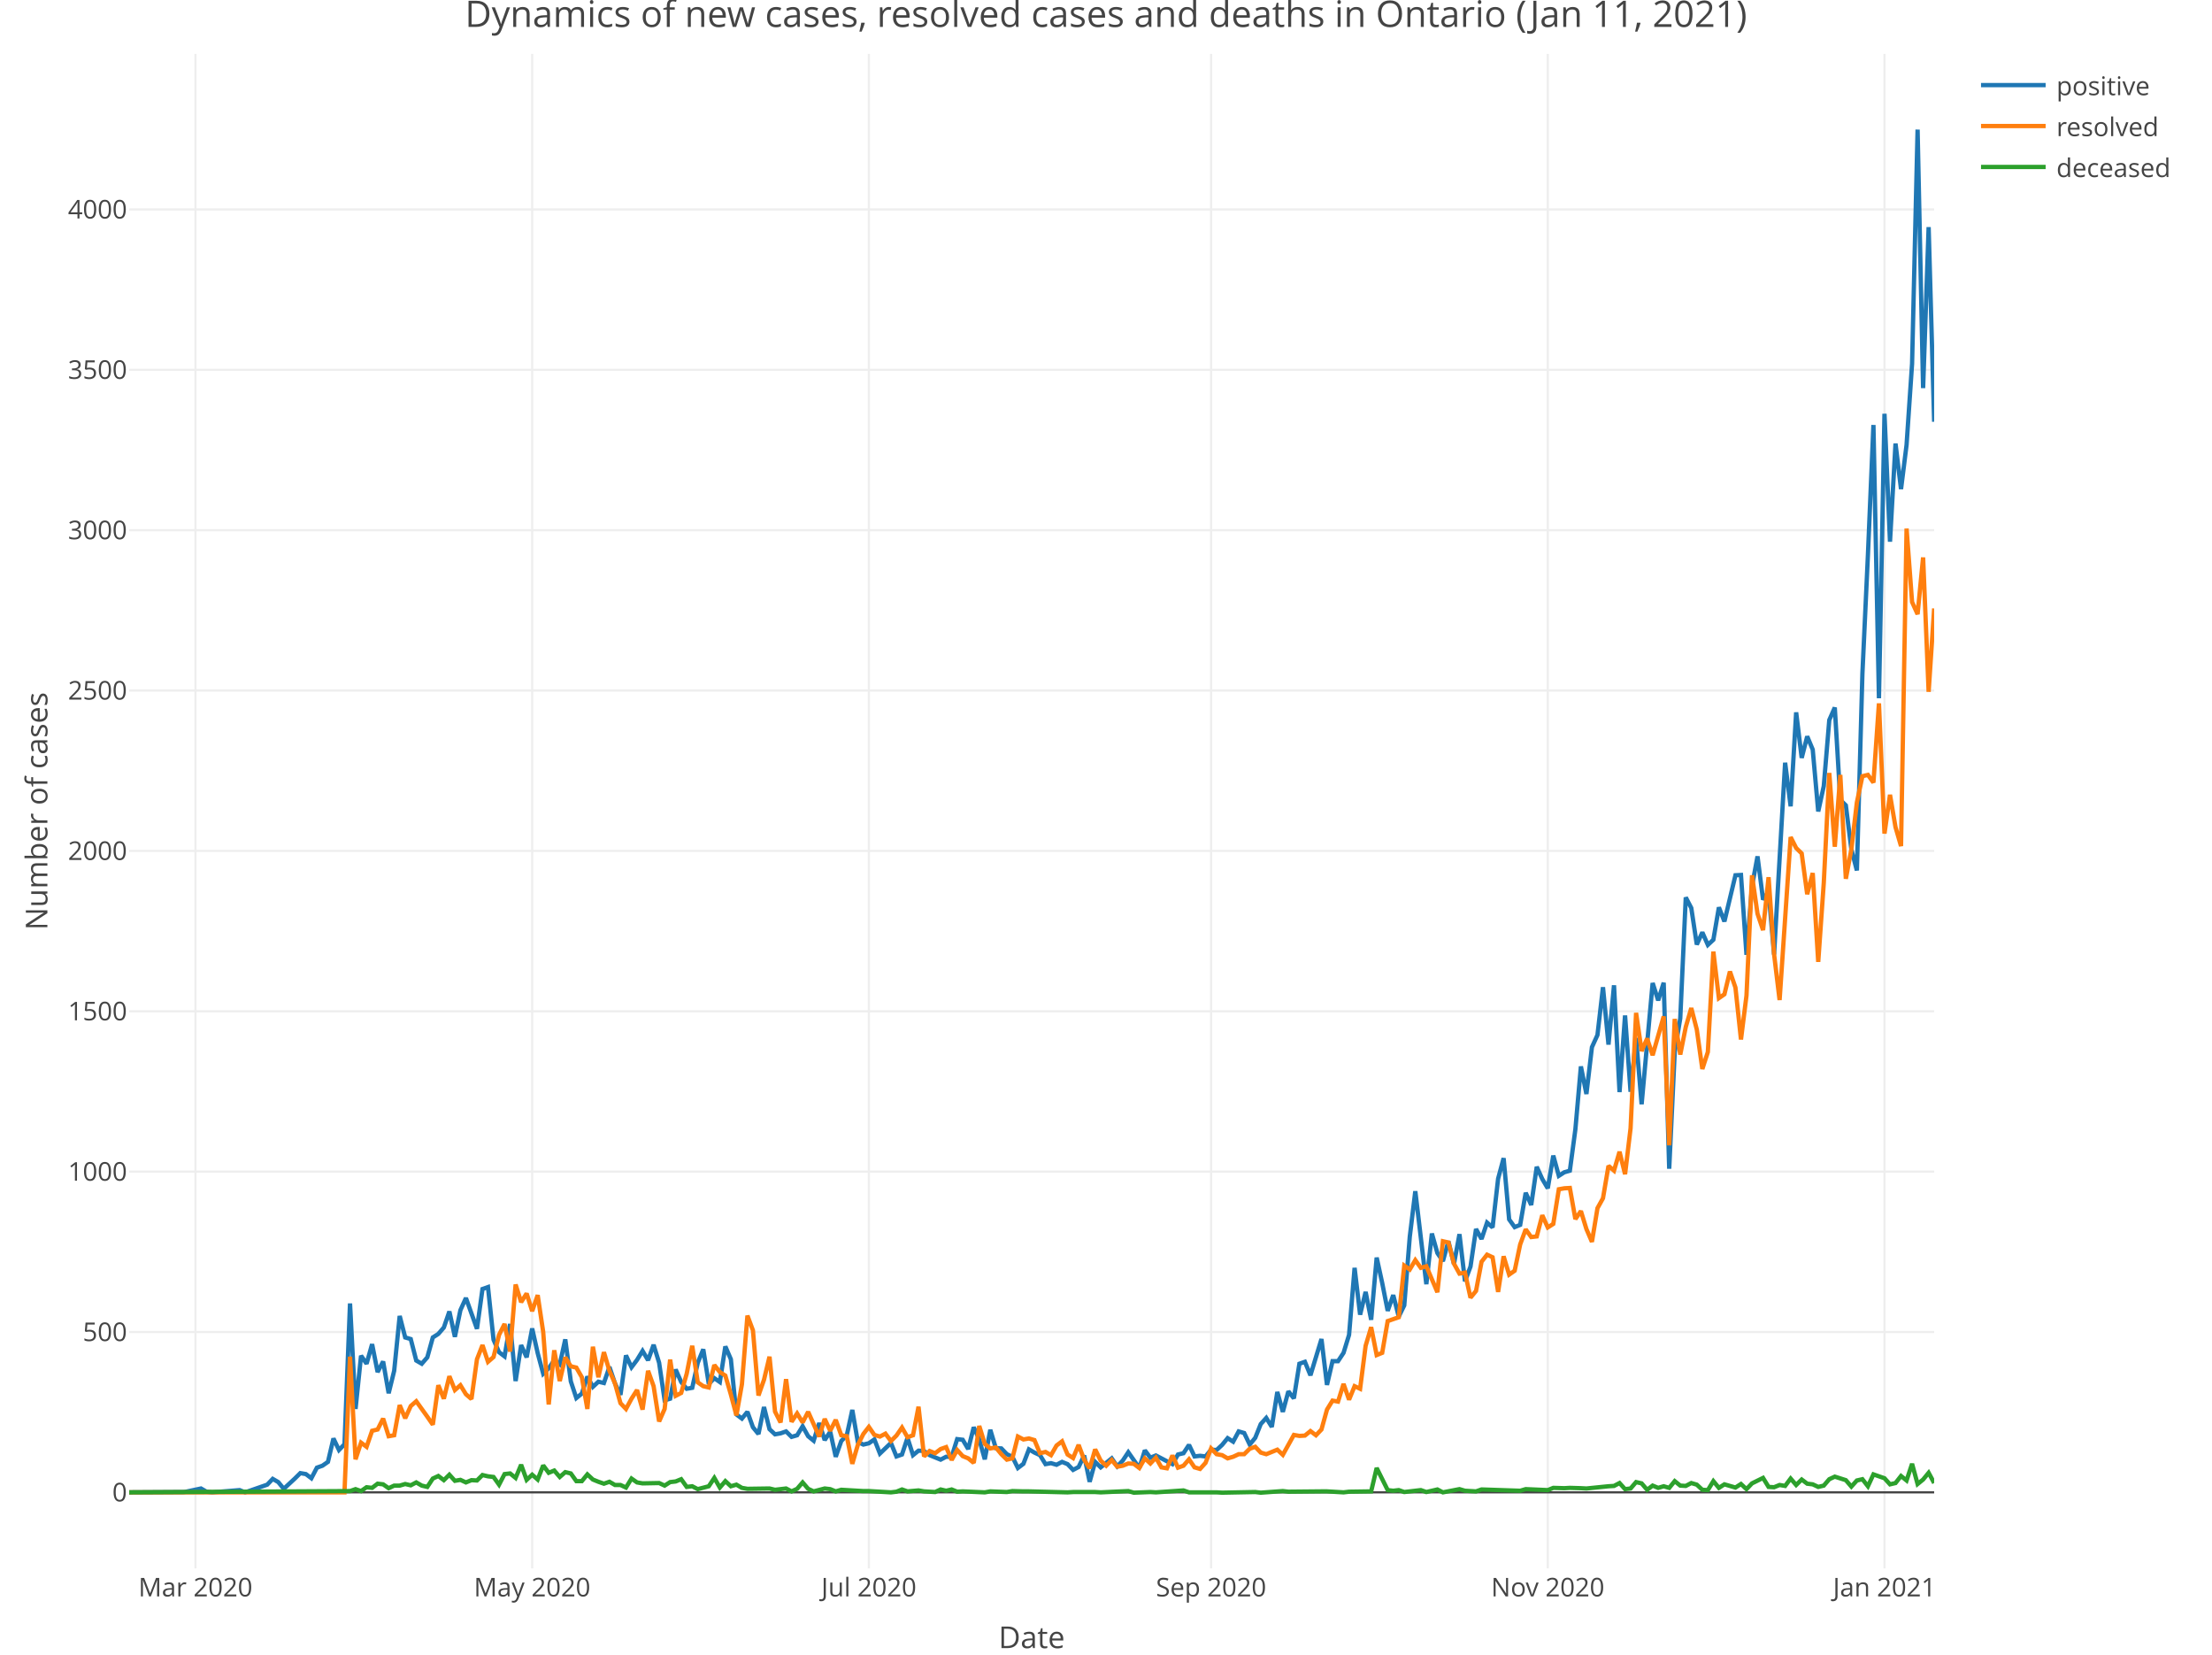
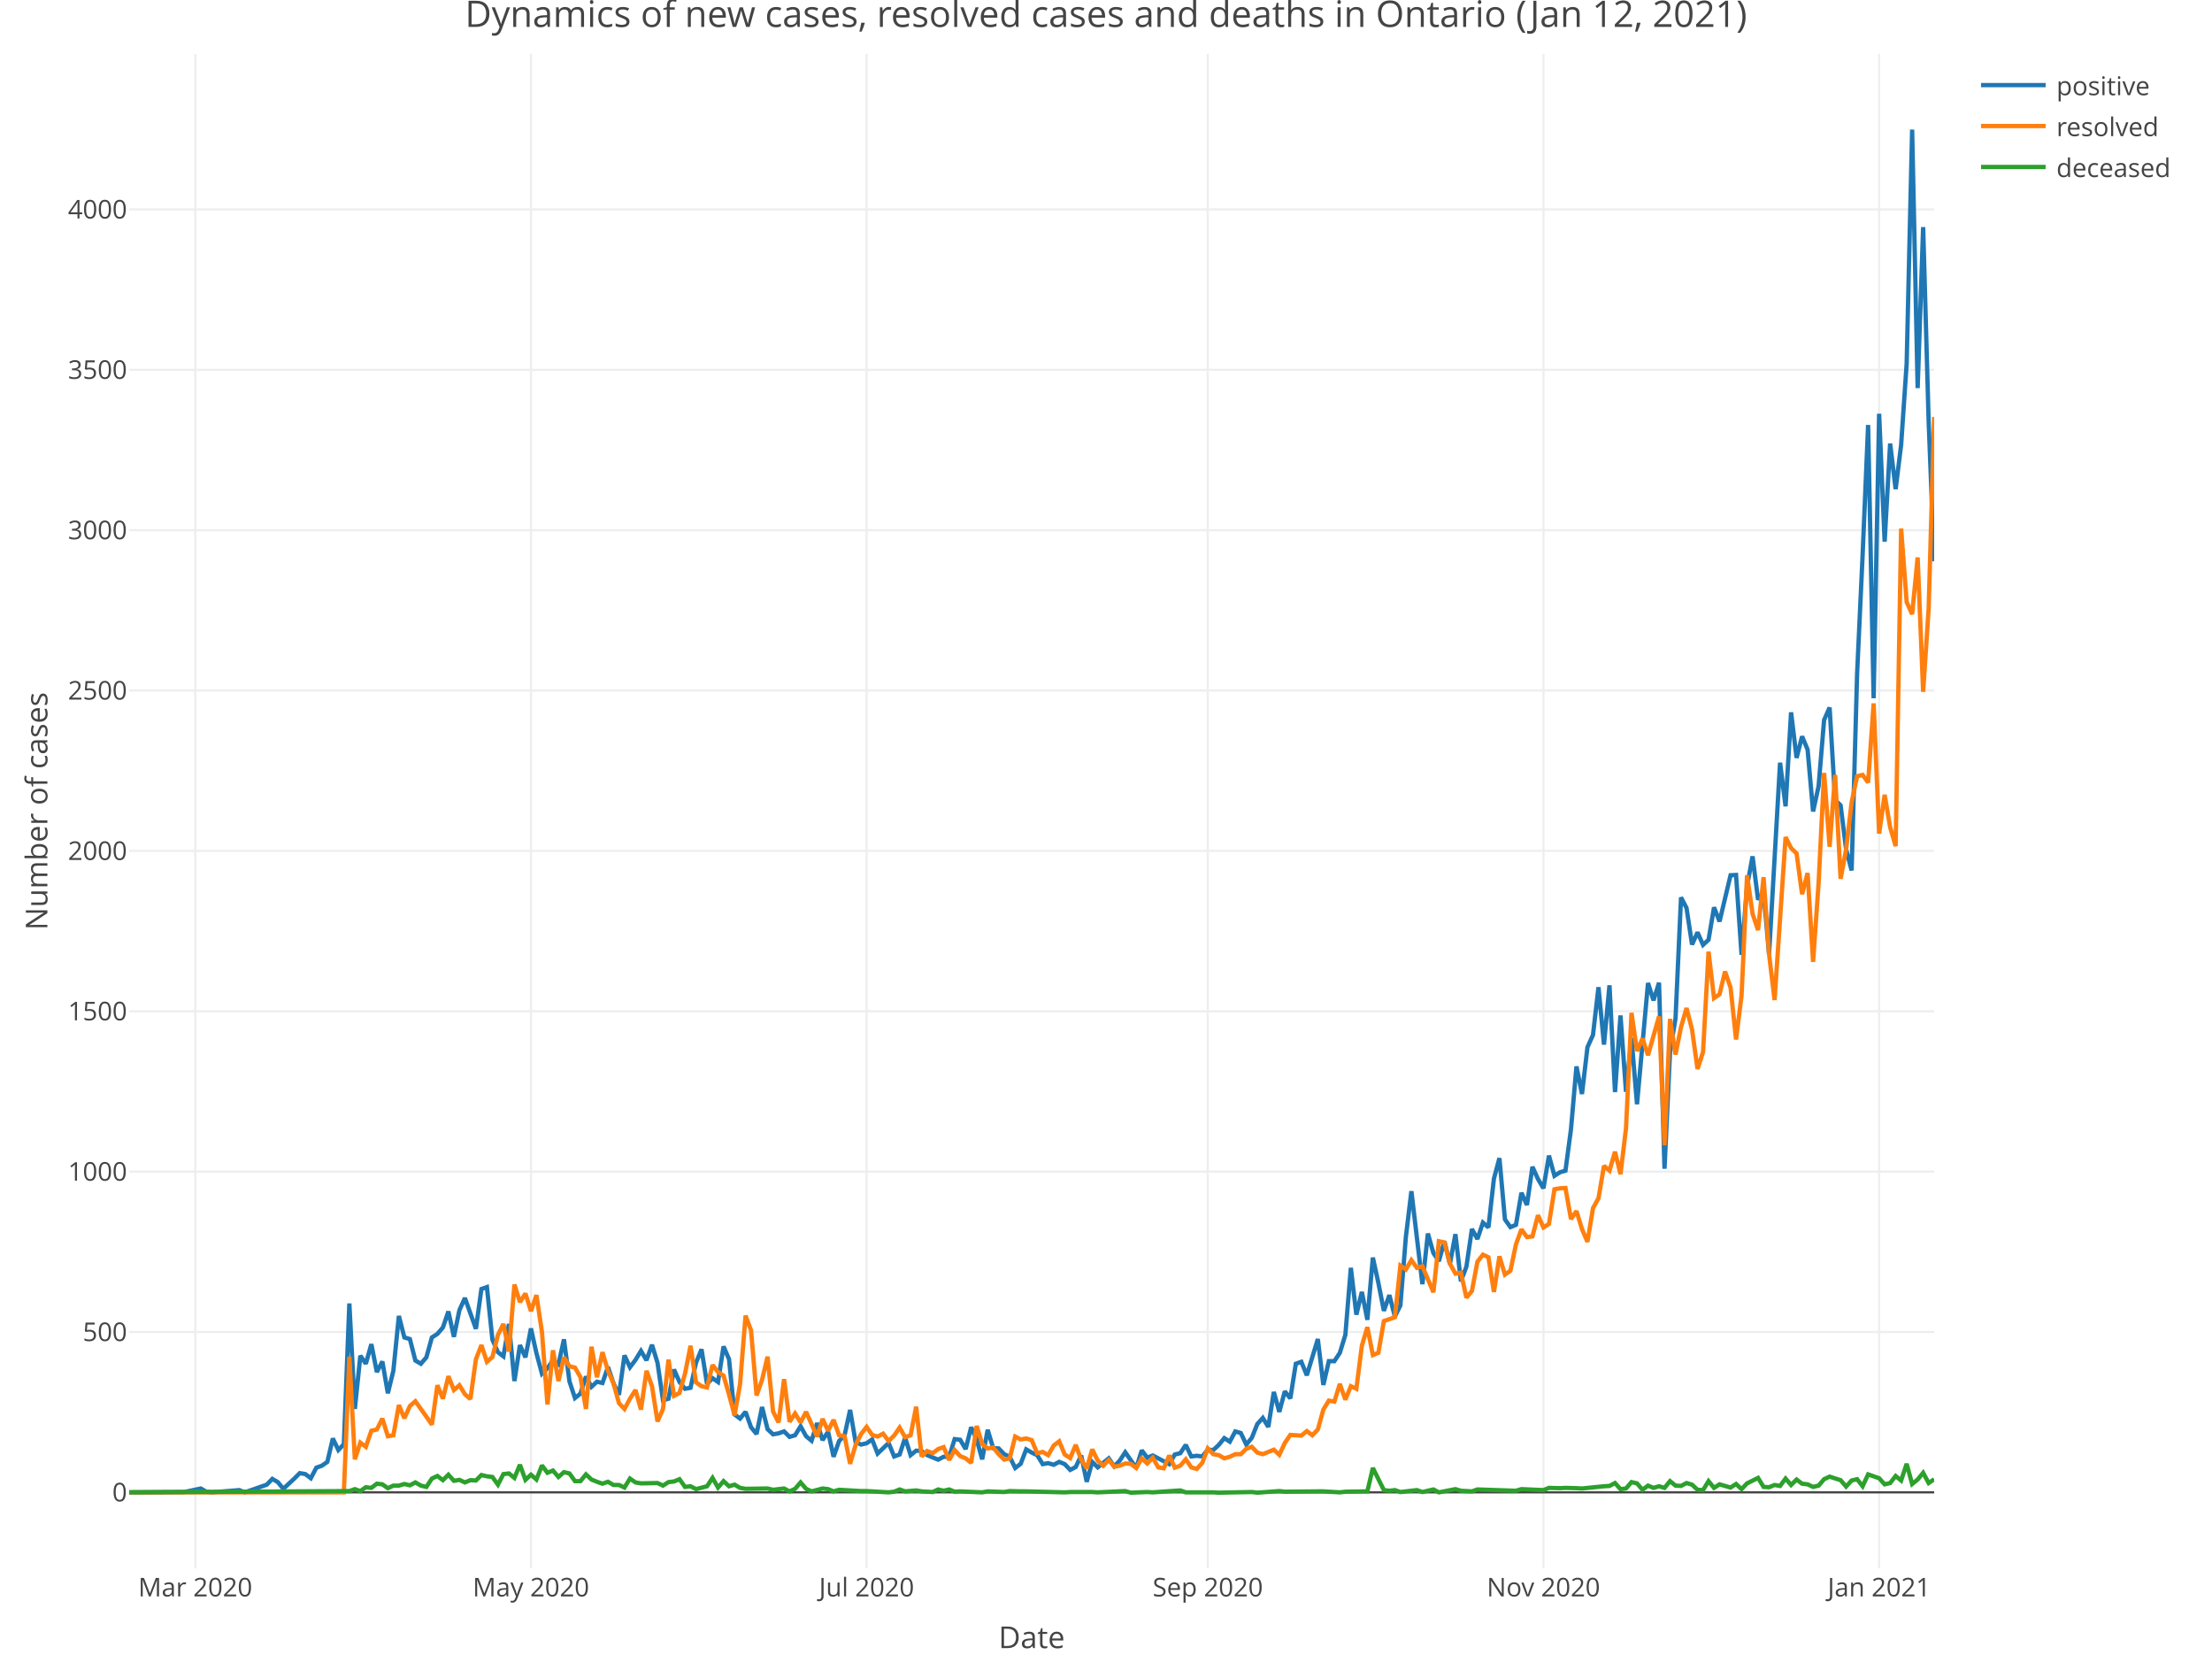
<svg xmlns="http://www.w3.org/2000/svg" class="main-svg" width="1027" height="768" style="" viewBox="0 0 1027 768">
  <rect x="0" y="0" width="1027" height="768" style="fill: rgb(255, 255, 255); fill-opacity: 1;" />
-   <defs id="defs-956359">
+   <defs id="defs-f66e2a">
    <g class="clips">
-       <clipPath id="clip956359xyplot" class="plotclip">
+       <clipPath id="clipf66e2axyplot" class="plotclip">
        <rect width="838" height="703" />
      </clipPath>
-       <clipPath class="axesclip" id="clip956359x">
+       <clipPath class="axesclip" id="clipf66e2ax">
        <rect x="60" y="0" width="838" height="768" />
      </clipPath>
-       <clipPath class="axesclip" id="clip956359y">
+       <clipPath class="axesclip" id="clipf66e2ay">
        <rect x="0" y="25" width="1027" height="703" />
      </clipPath>
-       <clipPath class="axesclip" id="clip956359xy">
+       <clipPath class="axesclip" id="clipf66e2axy">
        <rect x="60" y="25" width="838" height="703" />
      </clipPath>
    </g>
    <g class="gradients" />
  </defs>
  <g class="bglayer" />
  <g class="layer-below">
    <g class="imagelayer" />
    <g class="shapelayer" />
  </g>
  <g class="cartesianlayer">
    <g class="subplot xy">
      <g class="layer-subplot">
        <g class="shapelayer" />
        <g class="imagelayer" />
      </g>
      <g class="gridlayer">
        <g class="x">
-           <path class="xgrid crisp" transform="translate(90.75,0)" d="M0,25v703" style="stroke: rgb(238, 238, 238); stroke-opacity: 1; stroke-width: 1px;" />
-           <path class="xgrid crisp" transform="translate(247.08,0)" d="M0,25v703" style="stroke: rgb(238, 238, 238); stroke-opacity: 1; stroke-width: 1px;" />
-           <path class="xgrid crisp" transform="translate(403.4,0)" d="M0,25v703" style="stroke: rgb(238, 238, 238); stroke-opacity: 1; stroke-width: 1px;" />
-           <path class="xgrid crisp" transform="translate(562.29,0)" d="M0,25v703" style="stroke: rgb(238, 238, 238); stroke-opacity: 1; stroke-width: 1px;" />
-           <path class="xgrid crisp" transform="translate(718.61,0)" d="M0,25v703" style="stroke: rgb(238, 238, 238); stroke-opacity: 1; stroke-width: 1px;" />
-           <path class="xgrid crisp" transform="translate(874.94,0)" d="M0,25v703" style="stroke: rgb(238, 238, 238); stroke-opacity: 1; stroke-width: 1px;" />
+           <path class="xgrid crisp" transform="translate(90.66,0)" d="M0,25v703" style="stroke: rgb(238, 238, 238); stroke-opacity: 1; stroke-width: 1px;" />
+           <path class="xgrid crisp" transform="translate(246.51,0)" d="M0,25v703" style="stroke: rgb(238, 238, 238); stroke-opacity: 1; stroke-width: 1px;" />
+           <path class="xgrid crisp" transform="translate(402.35,0)" d="M0,25v703" style="stroke: rgb(238, 238, 238); stroke-opacity: 1; stroke-width: 1px;" />
+           <path class="xgrid crisp" transform="translate(560.76,0)" d="M0,25v703" style="stroke: rgb(238, 238, 238); stroke-opacity: 1; stroke-width: 1px;" />
+           <path class="xgrid crisp" transform="translate(716.6,0)" d="M0,25v703" style="stroke: rgb(238, 238, 238); stroke-opacity: 1; stroke-width: 1px;" />
+           <path class="xgrid crisp" transform="translate(872.45,0)" d="M0,25v703" style="stroke: rgb(238, 238, 238); stroke-opacity: 1; stroke-width: 1px;" />
        </g>
        <g class="y">
          <path class="ygrid crisp" transform="translate(0,618.27)" d="M60,0h838" style="stroke: rgb(238, 238, 238); stroke-opacity: 1; stroke-width: 1px;" />
          <path class="ygrid crisp" transform="translate(0,543.83)" d="M60,0h838" style="stroke: rgb(238, 238, 238); stroke-opacity: 1; stroke-width: 1px;" />
          <path class="ygrid crisp" transform="translate(0,469.4)" d="M60,0h838" style="stroke: rgb(238, 238, 238); stroke-opacity: 1; stroke-width: 1px;" />
          <path class="ygrid crisp" transform="translate(0,394.96)" d="M60,0h838" style="stroke: rgb(238, 238, 238); stroke-opacity: 1; stroke-width: 1px;" />
          <path class="ygrid crisp" transform="translate(0,320.52)" d="M60,0h838" style="stroke: rgb(238, 238, 238); stroke-opacity: 1; stroke-width: 1px;" />
          <path class="ygrid crisp" transform="translate(0,246.09)" d="M60,0h838" style="stroke: rgb(238, 238, 238); stroke-opacity: 1; stroke-width: 1px;" />
          <path class="ygrid crisp" transform="translate(0,171.65)" d="M60,0h838" style="stroke: rgb(238, 238, 238); stroke-opacity: 1; stroke-width: 1px;" />
          <path class="ygrid crisp" transform="translate(0,97.22)" d="M60,0h838" style="stroke: rgb(238, 238, 238); stroke-opacity: 1; stroke-width: 1px;" />
        </g>
      </g>
      <g class="zerolinelayer">
        <path class="yzl zl crisp" transform="translate(0,692.7)" d="M60,0h838" style="stroke: rgb(68, 68, 68); stroke-opacity: 1; stroke-width: 1px;" />
      </g>
      <path class="xlines-below" />
      <path class="ylines-below" />
      <g class="overlines-below" />
      <g class="xaxislayer-below" />
      <g class="yaxislayer-below" />
      <g class="overaxes-below" />
-       <g class="plot" transform="translate(60, 25)" clip-path="url('#clip956359xyplot')">
+       <g class="plot" transform="translate(60, 25)" clip-path="url('#clipf66e2axyplot')">
        <g class="scatterlayer mlayer">
-           <g class="trace scatter traceabe725" style="stroke-miterlimit: 2; opacity: 1;">
+           <g class="trace scatter trace71e2bd" style="stroke-miterlimit: 2; opacity: 1;">
            <g class="fills" />
            <g class="errorbars" />
            <g class="lines">
-               <path class="js-line" d="M0,667.7L25.63,667.55L33.31,665.91L35.88,667.4L38.44,667.7L51.25,666.66L53.82,667.7L64.07,664.13L66.63,661.45L69.19,662.94L71.76,666.06L76.88,661.3L79.44,658.77L82.01,659.22L84.57,661.15L87.13,656.24L89.69,655.34L92.26,653.56L94.82,642.69L97.38,648.05L99.94,645.37L102.51,580.02L105.07,628.99L107.63,604.28L110.2,608L112.76,598.92L115.32,611.87L117.88,606.96L120.45,621.7L123.01,611.28L125.57,585.82L128.13,595.8L130.7,596.54L133.26,606.52L135.82,608L138.39,605.03L140.95,595.8L143.51,594.16L146.07,591.18L148.64,583.74L151.2,595.5L153.76,583.14L156.32,577.49L161.45,591.78L164.01,573.32L166.57,572.42L169.14,596.84L171.7,602.64L174.26,604.58L176.83,589.54L179.39,616.04L181.95,599.37L184.51,605.03L187.08,591.63L189.64,603.09L192.2,612.62L194.76,610.09L197.33,606.37L199.89,608.3L202.45,596.69L205.02,616.19L207.58,623.93L210.14,621.85L212.7,613.96L215.27,618.72L217.83,616.34L220.39,616.94L222.95,609.49L225.52,617.09L228.08,622.44L230.64,604.13L233.2,609.64L235.77,606.22L238.33,602.05L240.89,606.37L243.46,599.22L246.02,607.56L248.58,624.98L251.14,624.23L253.71,610.68L256.27,616.49L258.83,619.62L261.39,619.17L263.96,607.56L266.52,601.3L269.08,617.38L271.65,614.7L274.21,616.49L276.77,599.97L279.33,605.92L281.9,631.53L284.46,633.46L287.02,630.33L289.58,637.48L292.15,640.61L294.71,628.1L297.27,638.37L299.83,640.76L302.4,640.31L304.96,639.42L307.52,641.95L310.09,641.2L312.65,637.03L315.21,641.65L317.77,643.73L320.34,635.55L322.9,643.44L325.46,639.56L328.02,651.18L330.59,643.88L333.15,641.2L335.71,629.44L338.28,644.33L340.84,645.52L343.4,644.92L345.96,643.14L348.53,649.69L353.65,644.78L356.21,651.03L358.78,650.13L361.34,642.39L363.9,650.43L366.46,648.35L369.03,648.5L371.59,650.43L376.72,652.52L379.28,651.18L381.84,651.18L384.4,642.99L386.97,643.29L389.53,647.6L392.09,637.48L394.65,643.14L397.22,652.37L399.78,638.67L402.34,647.16L404.91,647.31L407.47,649.99L410.03,651.18L412.59,656.39L415.16,654.45L417.72,647.75L420.28,649.24L422.84,650.43L425.41,654.6L427.97,654.15L430.53,654.9L433.09,653.56L435.66,654.6L438.22,657.28L440.78,655.94L443.35,650.58L445.91,662.79L448.47,653.56L451.03,656.09L456.16,651.92L458.72,655.64L461.28,652.96L463.85,649.09L468.97,656.39L471.54,648.2L474.1,651.62L476.66,650.58L484.35,654.6L486.91,650.13L489.47,649.54L492.04,645.67L494.6,651.03L497.16,650.73L499.72,651.03L502.29,647.9L504.85,648.05L507.41,645.67L509.98,642.54L512.54,644.18L515.1,639.42L517.66,640.16L520.23,645.52L522.79,642.39L525.35,635.99L527.91,633.16L530.48,637.33L533.04,621.1L535.6,630.33L538.17,620.81L540.73,624.08L543.29,608L545.85,607.11L548.42,613.36L553.54,596.54L556.1,617.83L558.67,606.81L561.23,606.81L563.79,602.94L566.35,594.61L568.92,563.49L571.48,585.23L574.04,574.66L576.61,587.61L579.17,558.73L581.73,570.49L584.29,583.44L586.86,576.15L589.42,586.12L591.98,580.91L594.54,549.05L597.11,527.91L602.23,571.08L604.8,547.56L607.36,556.64L609.92,560.37L612.48,551.14L615.05,561.71L617.61,547.86L620.17,569.74L622.73,562.9L625.3,545.48L627.86,550.09L630.42,542.5L632.98,544.73L635.55,522.11L638.11,512.58L640.67,541.01L643.24,544.59L645.8,543.54L648.36,528.66L650.92,534.31L653.49,516.6L656.05,522.25L658.61,526.57L661.17,511.39L663.74,520.77L666.3,519.13L668.86,518.38L671.43,499.18L673.99,470L676.55,482.8L679.11,461.07L681.68,455.41L684.24,433.23L686.8,459.88L689.36,432.34L691.93,481.91L694.49,446.33L697.05,481.76L699.61,456.75L702.18,487.57L707.3,431.29L709.87,439.33L712.43,431.15L714.99,517.49L717.55,463.3L720.12,447.67L722.68,391.55L725.24,396.46L727.8,413.43L730.37,407.77L732.93,413.58L735.49,411.2L738.06,396.16L740.62,402.71L745.74,381.27L748.31,381.13L750.87,418.19L753.43,386.34L755.99,372.49L758.56,392.59L761.12,388.87L763.68,418.05L768.81,329.02L771.37,349.27L773.93,305.65L776.5,326.79L779.06,316.81L781.62,322.92L784.18,351.65L786.75,339.89L789.31,309.22L791.87,303.41L794.43,346.29L797,348.82L799.56,369.22L802.12,379.04L804.69,287.63L807.25,232.55L809.81,172.26L812.37,299.1L814.94,167.05L817.5,226.45L820.06,180.89L822.62,202.03L825.19,181.49L827.75,143.83L830.31,35.15L832.87,155.14L835.44,80.41L838,170.77" style="vector-effect: non-scaling-stroke; fill: none; stroke: rgb(31, 119, 180); stroke-opacity: 1; stroke-width: 2px; opacity: 1;" />
+               <path class="js-line" d="M0,667.7L25.55,667.55L33.21,665.91L35.77,667.4L38.32,667.7L51.1,666.66L53.65,667.7L63.87,664.13L66.43,661.45L68.98,662.94L71.54,666.06L76.65,661.3L79.2,658.77L81.76,659.22L84.31,661.15L86.87,656.24L89.42,655.34L91.98,653.56L94.53,642.69L97.09,648.05L99.64,645.37L102.2,580.02L104.75,628.99L107.3,604.28L109.86,608L112.41,598.92L114.97,611.87L117.52,606.96L120.08,621.7L122.63,611.28L125.19,585.82L127.74,595.8L130.3,596.54L132.85,606.52L135.41,608L137.96,605.03L140.52,595.8L143.07,594.16L145.63,591.18L148.18,583.74L150.74,595.5L153.29,583.14L155.85,577.49L160.96,591.78L163.51,573.32L166.07,572.42L168.62,596.84L171.18,602.64L173.73,604.58L176.29,589.54L178.84,616.04L181.4,599.37L183.95,605.03L186.51,591.63L189.06,603.09L191.62,612.62L194.17,610.09L196.73,606.37L199.28,608.3L201.84,596.69L204.39,616.19L206.95,623.93L209.5,621.85L212.05,613.96L214.61,618.72L217.16,616.34L219.72,616.94L222.27,609.49L224.83,617.09L227.38,622.44L229.94,604.13L232.49,609.64L235.05,606.22L237.6,602.05L240.16,606.37L242.71,599.22L245.27,607.56L247.82,624.98L250.38,624.23L252.93,610.68L255.49,616.49L258.04,619.62L260.6,619.17L263.15,607.56L265.71,601.3L268.26,617.38L270.82,614.7L273.37,616.49L275.93,599.97L278.48,605.92L281.04,631.53L283.59,633.46L286.15,630.33L288.7,637.48L291.26,640.61L293.81,628.1L296.37,638.37L298.92,640.76L301.48,640.31L304.03,639.42L306.59,641.95L309.14,641.2L311.7,637.03L314.25,641.65L316.8,643.73L319.36,635.55L321.91,643.44L324.47,639.56L327.02,651.18L329.58,643.88L332.13,641.2L334.69,629.44L337.24,644.33L339.8,645.52L342.35,644.92L344.91,643.14L347.46,649.69L352.57,644.78L355.13,651.03L357.68,650.13L360.24,642.39L362.79,650.43L365.35,648.35L367.9,648.5L370.46,650.43L375.57,652.52L378.12,651.18L380.68,651.18L383.23,642.99L385.79,643.29L388.34,647.6L390.9,637.48L393.45,643.14L396.01,652.37L398.56,638.67L401.12,647.16L403.67,647.31L406.23,649.99L408.78,651.18L411.34,656.39L413.89,654.45L416.45,647.75L419,649.24L421.55,650.43L424.11,654.6L426.66,654.15L429.22,654.9L431.77,653.56L434.33,654.6L436.88,657.28L439.44,655.94L441.99,650.58L444.55,662.79L447.1,653.56L449.66,656.09L454.77,651.92L457.32,655.64L459.88,652.96L462.43,649.09L467.54,656.39L470.1,648.2L472.65,651.62L475.21,650.58L482.87,654.6L485.43,650.13L487.98,649.54L490.54,645.67L493.09,651.03L495.65,650.73L498.2,651.03L500.76,647.9L503.31,648.05L505.87,645.67L508.42,642.54L510.98,644.18L513.53,639.42L516.09,640.16L518.64,645.52L521.2,642.39L523.75,635.99L526.3,633.16L528.86,637.33L531.41,621.1L533.97,630.33L536.52,620.81L539.08,624.08L541.63,608L544.19,607.11L546.74,613.36L551.85,596.54L554.41,617.83L556.96,606.81L559.52,606.81L562.07,602.94L564.63,594.61L567.18,563.49L569.74,585.23L572.29,574.66L574.85,587.61L577.4,558.73L579.96,570.49L582.51,583.44L585.07,576.15L587.62,586.12L590.18,580.91L592.73,549.05L595.29,527.91L600.4,571.08L602.95,547.56L605.51,556.64L608.06,560.37L610.62,551.14L613.17,561.71L615.73,547.86L618.28,569.74L620.84,562.9L623.39,545.48L625.95,550.09L628.5,542.5L631.05,544.73L633.61,522.11L636.16,512.58L638.72,541.01L641.27,544.59L643.83,543.54L646.38,528.66L648.94,534.31L651.49,516.6L654.05,522.25L656.6,526.57L659.16,511.39L661.71,520.77L664.27,519.13L666.82,518.38L669.38,499.18L671.93,470L674.49,482.8L677.04,461.07L679.6,455.41L682.15,433.23L684.71,459.88L687.26,432.34L689.82,481.91L692.37,446.33L694.93,481.76L697.48,456.75L700.04,487.57L705.15,431.29L707.7,439.33L710.26,431.15L712.81,517.49L715.37,463.3L717.92,447.67L720.48,391.55L723.03,396.46L725.59,413.43L728.14,407.77L730.7,413.58L733.25,411.2L735.8,396.16L738.36,402.71L743.47,381.27L746.02,381.13L748.58,418.19L751.13,386.34L753.69,372.49L756.24,392.59L758.8,388.87L761.35,418.05L766.46,329.02L769.02,349.27L771.57,305.65L774.13,326.79L776.68,316.81L779.24,322.92L781.79,351.65L784.35,339.89L786.9,309.22L789.46,303.41L792.01,346.29L794.57,348.82L797.12,369.22L799.68,379.04L802.23,287.63L804.79,232.55L807.34,172.26L809.9,299.1L812.45,167.05L815.01,226.45L817.56,180.89L820.12,202.03L822.67,181.49L825.23,143.83L827.78,35.15L830.34,155.14L832.89,80.41L835.45,170.77L838,235.53" style="vector-effect: non-scaling-stroke; fill: none; stroke: rgb(31, 119, 180); stroke-opacity: 1; stroke-width: 2px; opacity: 1;" />
            </g>
            <g class="points" />
            <g class="text" />
          </g>
-           <g class="trace scatter trace5aee59" style="stroke-miterlimit: 2; opacity: 1;">
+           <g class="trace scatter traceb16d48" style="stroke-miterlimit: 2; opacity: 1;">
            <g class="fills" />
            <g class="errorbars" />
            <g class="lines">
-               <path class="js-line" d="M0,667.7L99.94,667.7L102.51,604.73L105.07,652.37L107.63,644.63L110.2,646.56L112.76,639.12L115.32,638.52L117.88,633.46L120.45,641.65L123.01,641.2L125.57,627.21L128.13,633.31L130.7,627.65L133.26,625.42L138.39,632.57L140.95,636.29L143.51,617.98L146.07,624.23L148.64,613.81L151.2,620.21L153.76,617.98L156.32,622.15L158.89,624.38L161.45,605.92L164.01,599.37L166.57,607.11L169.14,604.88L171.7,594.61L174.26,589.54L176.83,602.35L179.39,571.23L181.95,579.42L184.51,575.4L187.08,583.59L189.64,576.15L192.2,593.27L194.76,626.91L197.33,601.75L199.89,616.04L202.45,605.03L205.02,609.19L207.58,609.79L210.14,614.26L212.7,628.99L215.27,600.11L217.83,614.26L220.39,602.64L222.95,611.28L225.52,617.09L228.08,626.32L230.64,628.99L233.2,624.23L235.77,620.21L238.33,629.29L240.89,611.28L243.46,618.42L246.02,634.8L248.58,628.99L251.14,606.07L253.71,622.89L256.27,621.55L258.83,612.62L261.39,599.67L263.96,616.64L266.52,618.42L269.08,619.02L271.65,608.6L274.21,611.87L276.77,613.51L279.33,622.3L281.9,631.97L284.46,617.53L287.02,585.67L289.58,592.52L292.15,622.74L294.71,615.45L297.27,604.73L299.83,630.19L302.4,635.25L304.96,615.15L307.52,634.95L310.09,631.08L312.65,635.25L315.21,630.33L320.34,641.8L322.9,633.61L325.46,639.12L328.02,634.06L330.59,641.2L333.15,641.65L335.71,654.45L338.28,645.67L340.84,640.61L343.4,637.33L345.96,641.05L348.53,641.8L351.09,640.46L353.65,643.88L356.21,641.35L358.78,637.63L361.34,642.1L363.9,641.2L366.46,627.95L369.03,651.03L371.59,648.5L374.15,649.54L376.72,647.6L379.28,646.71L381.84,652.67L384.4,648.05L386.97,650.88L389.53,651.92L392.09,654.01L394.65,636.88L397.22,645.22L399.78,647.31L402.34,646.86L404.91,649.99L407.47,652.52L410.03,651.92L412.59,641.8L415.16,643.14L417.72,642.69L420.28,643.44L422.84,649.54L425.41,648.94L427.97,650.43L430.53,645.97L433.09,644.03L435.66,650.13L438.22,651.77L440.78,645.67L443.35,652.52L445.91,656.54L448.47,647.75L451.03,652.96L453.6,655.34L456.16,652.67L458.72,655.79L461.28,655.34L463.85,654.3L466.41,654.45L468.97,656.39L471.54,651.92L474.1,654.3L476.66,651.62L479.22,656.09L481.79,656.54L484.35,650.58L486.91,656.24L489.47,655.34L492.04,652.37L494.6,656.09L497.16,656.83L499.72,654.01L502.29,647.31L504.85,649.99L507.41,650.43L509.98,651.92L512.54,651.18L515.1,649.99L517.66,649.99L520.23,647.45L522.79,646.56L525.35,649.24L527.91,649.99L533.04,647.9L535.6,650.28L540.73,641.05L543.29,641.5L545.85,641.35L548.42,639.27L550.98,641.2L553.54,638.52L556.1,629.29L558.67,625.12L561.23,625.57L563.79,617.38L566.35,624.68L568.92,618.42L571.48,619.62L574.04,599.67L576.61,591.03L579.17,603.98L581.73,602.94L584.29,588.2L589.42,586.42L591.98,562.45L594.54,564.24L597.11,559.92L599.67,563.49L602.23,562.75L607.36,574.81L609.92,551.14L612.48,551.73L615.05,561.56L617.61,566.17L620.17,565.72L622.73,577.34L625.3,574.21L627.86,560.66L630.42,557.39L632.98,558.58L635.55,574.66L638.11,558.13L640.67,566.62L643.24,564.83L645.8,552.62L648.36,545.63L650.92,549.2L653.49,548.9L656.05,539.08L658.61,544.73L661.17,543.1L663.74,527.02L666.3,526.57L668.86,526.42L671.43,540.86L673.99,537.14L676.55,545.48L679.11,551.43L681.68,535.8L684.24,531.19L686.8,516.15L689.36,518.38L691.93,509.6L694.49,520.02L697.05,498.73L699.61,445.14L702.18,462.86L704.74,457.05L707.3,464.79L712.43,446.78L714.99,506.62L717.55,447.97L720.12,464.49L722.68,451.69L725.24,442.91L727.8,452.88L730.37,471.19L732.93,463.3L735.49,416.71L738.06,438.29L740.62,436.51L743.18,425.94L745.74,433.38L748.31,457.5L750.87,437.1L753.43,381.27L755.99,399.14L758.56,406.73L761.12,382.17L763.68,417.9L766.24,439.18L771.37,363.56L773.93,368.62L776.5,371.15L779.06,390.06L781.62,380.23L784.18,421.47L786.75,384.85L789.31,333.78L791.87,368.02L794.43,334.68L797,382.91L799.56,369.22L802.12,347.48L804.69,335.27L807.25,334.68L809.81,338.25L812.37,301.48L814.94,361.92L817.5,343.91L820.06,358.94L822.62,367.73L825.19,220.35L827.75,254.44L830.31,260.09L832.87,233.74L835.44,296.12L838,257.41" style="vector-effect: non-scaling-stroke; fill: none; stroke: rgb(255, 127, 14); stroke-opacity: 1; stroke-width: 2px; opacity: 1;" />
+               <path class="js-line" d="M0,667.7L99.64,667.7L102.2,604.73L104.75,652.37L107.3,644.63L109.86,646.56L112.41,639.12L114.97,638.52L117.52,633.46L120.08,641.65L122.63,641.2L125.19,627.21L127.74,633.31L130.3,627.65L132.85,625.42L137.96,632.57L140.52,636.29L143.07,617.98L145.63,624.23L148.18,613.81L150.74,620.21L153.29,617.98L155.85,622.15L158.4,624.38L160.96,605.92L163.51,599.37L166.07,607.11L168.62,604.88L171.18,594.61L173.73,589.54L176.29,602.35L178.84,571.23L181.4,579.42L183.95,575.4L186.51,583.59L189.06,576.15L191.62,593.27L194.17,626.91L196.73,601.75L199.28,616.04L201.84,605.03L204.39,609.19L206.95,609.79L209.5,614.26L212.05,628.99L214.61,600.11L217.16,614.26L219.72,602.64L222.27,611.28L224.83,617.09L227.38,626.32L229.94,628.99L232.49,624.23L235.05,620.21L237.6,629.29L240.16,611.28L242.71,618.42L245.27,634.8L247.82,628.99L250.38,606.07L252.93,622.89L255.49,621.55L258.04,612.62L260.6,599.67L263.15,616.64L265.71,618.42L268.26,619.02L270.82,608.6L273.37,611.87L275.93,613.51L278.48,622.3L281.04,631.97L283.59,617.53L286.15,585.67L288.7,592.52L291.26,622.74L293.81,615.45L296.37,604.73L298.92,630.19L301.48,635.25L304.03,615.15L306.59,634.95L309.14,631.08L311.7,635.25L314.25,630.33L319.36,641.8L321.91,633.61L324.47,639.12L327.02,634.06L329.58,641.2L332.13,641.65L334.69,654.45L337.24,645.67L339.8,640.61L342.35,637.33L344.91,641.05L347.46,641.8L350.02,640.46L352.57,643.88L355.13,641.35L357.68,637.63L360.24,642.1L362.79,641.2L365.35,627.95L367.9,651.03L370.46,648.5L373.01,649.54L375.57,647.6L378.12,646.71L380.68,652.67L383.23,648.05L385.79,650.88L388.34,651.92L390.9,654.01L393.45,636.88L396.01,645.22L398.56,647.31L401.12,646.86L403.67,649.99L406.23,652.52L408.78,651.92L411.34,641.8L413.89,643.14L416.45,642.69L419,643.44L421.55,649.54L424.11,648.94L426.66,650.43L429.22,645.97L431.77,644.03L434.33,650.13L436.88,651.77L439.44,645.67L441.99,652.52L444.55,656.54L447.1,647.75L449.66,652.96L452.21,655.34L454.77,652.67L457.32,655.79L459.88,655.34L462.43,654.3L464.99,654.45L467.54,656.39L470.1,651.92L472.65,654.3L475.21,651.62L477.76,656.09L480.32,656.54L482.87,650.58L485.43,656.24L487.98,655.34L490.54,652.37L493.09,656.09L495.65,656.83L498.2,654.01L500.76,647.31L503.31,649.99L505.87,650.43L508.42,651.92L510.98,651.18L513.53,649.99L516.09,649.99L518.64,647.45L521.2,646.56L523.75,649.24L526.3,649.99L531.41,647.9L533.97,650.28L536.52,644.78L539.08,641.05L544.19,641.35L546.74,639.27L549.3,641.2L551.85,638.52L554.41,629.29L556.96,625.12L559.52,625.57L562.07,617.38L564.63,624.68L567.18,618.42L569.74,619.62L572.29,599.67L574.85,591.03L577.4,603.98L579.96,602.94L582.51,588.2L587.62,586.42L590.18,562.45L592.73,564.24L595.29,559.92L597.84,563.49L600.4,562.75L605.51,574.81L608.06,551.14L610.62,551.73L613.17,561.56L615.73,566.17L618.28,565.72L620.84,577.34L623.39,574.21L625.95,560.66L628.5,557.39L631.05,558.58L633.61,574.66L636.16,558.13L638.72,566.62L641.27,564.83L643.83,552.62L646.38,545.63L648.94,549.2L651.49,548.9L654.05,539.08L656.6,544.73L659.16,543.1L661.71,527.02L664.27,526.57L666.82,526.42L669.38,540.86L671.93,537.14L674.49,545.48L677.04,551.43L679.6,535.8L682.15,531.19L684.71,516.15L687.26,518.38L689.82,509.6L692.37,520.02L694.93,498.73L697.48,445.14L700.04,462.86L702.59,457.05L705.15,464.79L710.26,446.78L712.81,506.62L715.37,447.97L717.92,464.49L720.48,451.69L723.03,442.91L725.59,452.88L728.14,471.19L730.7,463.3L733.25,416.71L735.8,438.29L738.36,436.51L740.91,425.94L743.47,433.38L746.02,457.5L748.58,437.1L751.13,381.27L753.69,399.14L756.24,406.73L758.8,382.17L761.35,417.9L763.91,439.18L769.02,363.56L771.57,368.62L774.13,371.15L776.68,390.06L779.24,380.23L781.79,421.47L784.35,384.85L786.9,333.78L789.46,368.02L792.01,334.68L794.57,382.91L797.12,369.22L799.68,347.48L802.23,335.27L804.79,334.68L807.34,338.25L809.9,301.48L812.45,361.92L815.01,343.91L817.56,358.94L820.12,367.73L822.67,220.35L825.23,254.44L827.78,260.09L830.34,233.74L832.89,296.12L835.45,257.41L838,168.54" style="vector-effect: non-scaling-stroke; fill: none; stroke: rgb(255, 127, 14); stroke-opacity: 1; stroke-width: 2px; opacity: 1;" />
            </g>
            <g class="points" />
            <g class="text" />
          </g>
-           <g class="trace scatter tracef79a50" style="stroke-miterlimit: 2; opacity: 1;">
+           <g class="trace scatter tracea5d2f5" style="stroke-miterlimit: 2; opacity: 1;">
            <g class="fills" />
            <g class="errorbars" />
            <g class="lines">
-               <path class="js-line" d="M0,667.7L102.51,667.11L105.07,666.21L107.63,667.11L110.2,665.32L112.76,665.62L115.32,663.68L117.88,663.98L120.45,665.77L123.01,664.57L125.57,664.57L128.13,663.83L130.7,664.43L133.26,663.09L135.82,664.57L138.39,665.17L140.95,661.3L143.51,660.11L146.07,662.04L148.64,659.51L151.2,662.34L153.76,661.9L156.32,663.09L158.89,662.04L161.45,662.19L164.01,659.66L166.57,660.26L169.14,660.56L171.7,664.13L174.26,659.22L176.83,658.92L179.39,661L181.95,654.9L184.51,661.9L187.08,659.51L189.64,661.75L192.2,655.2L194.76,658.62L197.33,657.58L199.89,660.56L202.45,658.32L205.02,658.92L207.58,662.49L210.14,662.49L212.7,659.36L215.27,661.75L217.83,662.79L220.39,663.68L222.95,662.79L225.52,664.28L228.08,664.28L230.64,665.47L233.2,661.3L235.77,663.09L238.33,663.53L246.02,663.38L248.58,664.57L251.14,662.94L253.71,662.64L256.27,661.6L258.83,665.17L261.39,664.87L263.96,666.21L269.08,664.87L271.65,661L274.21,665.47L276.77,662.49L279.33,664.87L281.9,664.13L284.46,665.62L287.02,666.06L297.27,665.91L299.83,666.51L304.96,665.91L307.52,667.25L310.09,666.06L312.65,663.09L315.21,666.06L317.77,667.25L322.9,665.91L325.46,666.21L328.02,667.25L330.59,666.51L340.84,667.11L343.4,667.11L353.65,667.7L356.21,667.4L358.78,666.36L361.34,667.25L366.46,666.81L369.03,667.25L374.15,667.55L376.72,666.36L379.28,666.96L381.84,666.36L384.4,667.4L386.97,667.25L397.22,667.7L399.78,667.25L407.47,667.55L410.03,667.11L415.16,667.25L417.72,667.25L435.66,667.7L438.22,667.55L448.47,667.55L451.03,667.7L463.85,667.11L466.41,667.85L474.1,667.55L476.66,667.7L489.47,666.81L492.04,667.7L504.85,667.7L507.41,667.85L522.79,667.55L525.35,667.85L535.6,667.11L538.17,667.4L553.54,667.25L556.1,667.25L563.79,667.7L566.35,667.4L576.61,667.25L579.17,656.39L584.29,666.66L586.86,666.96L589.42,666.66L591.98,667.55L599.67,666.66L602.23,667.55L607.36,666.36L609.92,667.7L617.61,666.21L620.17,666.96L625.3,667.25L627.86,666.36L645.8,666.96L648.36,666.21L658.61,666.66L661.17,665.62L666.3,665.77L668.86,665.62L673.99,665.77L676.55,665.91L686.8,664.87L689.36,664.72L691.93,663.38L694.49,666.21L697.05,665.91L699.61,662.94L702.18,663.53L704.74,666.51L707.3,664.57L709.87,665.62L712.43,664.87L714.99,665.62L717.55,662.49L720.12,664.57L722.68,664.72L725.24,663.38L727.8,664.13L730.37,666.51L732.93,666.66L735.49,662.49L738.06,665.62L740.62,663.98L745.74,665.47L748.31,663.83L750.87,666.21L753.43,663.53L758.56,661L761.12,665.17L763.68,665.32L766.24,664.28L768.81,664.72L771.37,661.3L773.93,664.28L776.5,661.75L779.06,663.68L781.62,663.98L784.18,665.17L786.75,664.57L789.31,661.6L791.87,660.41L797,662.04L799.56,665.02L802.12,662.19L804.69,661.6L807.25,664.87L809.81,659.36L814.94,661.15L817.5,663.98L820.06,663.38L822.62,660.11L825.19,662.19L827.75,654.45L830.31,663.83L832.87,661.75L835.44,658.62L838,663.38" style="vector-effect: non-scaling-stroke; fill: none; stroke: rgb(44, 160, 44); stroke-opacity: 1; stroke-width: 2px; opacity: 1;" />
+               <path class="js-line" d="M0,667.7L102.2,667.11L104.75,666.21L107.3,667.11L109.86,665.32L112.41,665.62L114.97,663.68L117.52,663.98L120.08,665.77L122.63,664.57L125.19,664.57L127.74,663.83L130.3,664.43L132.85,663.09L135.41,664.57L137.96,665.17L140.52,661.3L143.07,660.11L145.63,662.04L148.18,659.51L150.74,662.34L153.29,661.9L155.85,663.09L158.4,662.04L160.96,662.19L163.51,659.66L166.07,660.26L168.62,660.56L171.18,664.13L173.73,659.22L176.29,658.92L178.84,661L181.4,654.9L183.95,661.9L186.51,659.51L189.06,661.75L191.62,655.2L194.17,658.62L196.73,657.58L199.28,660.56L201.84,658.32L204.39,658.92L206.95,662.49L209.5,662.49L212.05,659.36L214.61,661.75L217.16,662.79L219.72,663.68L222.27,662.79L224.83,664.28L227.38,664.28L229.94,665.47L232.49,661.3L235.05,663.09L237.6,663.53L245.27,663.38L247.82,664.57L250.38,662.94L252.93,662.64L255.49,661.6L258.04,665.17L260.6,664.87L263.15,666.21L268.26,664.87L270.82,661L273.37,665.47L275.93,662.49L278.48,664.87L281.04,664.13L283.59,665.62L286.15,666.06L296.37,665.91L298.92,666.51L304.03,665.91L306.59,667.25L309.14,666.06L311.7,663.09L314.25,666.06L316.8,667.25L321.91,665.91L324.47,666.21L327.02,667.25L329.58,666.51L339.8,667.11L342.35,667.11L352.57,667.7L355.13,667.4L357.68,666.36L360.24,667.25L365.35,666.81L367.9,667.25L373.01,667.55L375.57,666.36L378.12,666.96L380.68,666.36L383.23,667.4L385.79,667.25L396.01,667.7L398.56,667.25L406.23,667.55L408.78,667.11L413.89,667.25L416.45,667.25L434.33,667.7L436.88,667.55L447.1,667.55L449.66,667.7L462.43,667.11L464.99,667.85L472.65,667.55L475.21,667.7L487.98,666.81L490.54,667.7L503.31,667.7L505.87,667.85L521.2,667.55L523.75,667.85L533.97,667.11L536.52,667.4L551.85,667.25L554.41,667.25L562.07,667.7L564.63,667.4L574.85,667.25L577.4,656.39L582.51,666.66L585.07,666.96L587.62,666.66L590.18,667.55L597.84,666.66L600.4,667.55L605.51,666.36L608.06,667.7L615.73,666.21L618.28,666.96L623.39,667.25L625.95,666.36L643.83,666.96L646.38,666.21L656.6,666.66L659.16,665.62L664.27,665.77L666.82,665.62L671.93,665.77L674.49,665.91L684.71,664.87L687.26,664.72L689.82,663.38L692.37,666.21L694.93,665.91L697.48,662.94L700.04,663.53L702.59,666.51L705.15,664.57L707.7,665.62L710.26,664.87L712.81,665.62L715.37,662.49L717.92,664.57L720.48,664.72L723.03,663.38L725.59,664.13L728.14,666.51L730.7,666.66L733.25,662.49L735.8,665.62L738.36,663.98L743.47,665.47L746.02,663.83L748.58,666.21L751.13,663.53L756.24,661L758.8,665.17L761.35,665.32L763.91,664.28L766.46,664.72L769.02,661.3L771.57,664.28L774.13,661.75L776.68,663.68L779.24,663.98L781.79,665.17L784.35,664.57L786.9,661.6L789.46,660.41L794.57,662.04L797.12,665.02L799.68,662.19L802.23,661.6L804.79,664.87L807.34,659.36L812.45,661.15L815.01,663.98L817.56,663.38L820.12,660.11L822.67,662.19L825.23,654.45L827.78,663.83L830.34,661.75L832.89,658.62L835.45,663.38L838,661.6" style="vector-effect: non-scaling-stroke; fill: none; stroke: rgb(44, 160, 44); stroke-opacity: 1; stroke-width: 2px; opacity: 1;" />
            </g>
            <g class="points" />
            <g class="text" />
          </g>
        </g>
      </g>
      <g class="overplot" />
      <path class="xlines-above crisp" style="fill: none;" d="M0,0" />
      <path class="ylines-above crisp" style="fill: none;" d="M0,0" />
      <g class="overlines-above" />
      <g class="xaxislayer-above">
        <g class="xtick">
-           <text text-anchor="middle" x="0" y="741" transform="translate(90.75,0)" style="font-family: 'Open Sans', verdana, arial, sans-serif; font-size: 12px; fill: rgb(68, 68, 68); fill-opacity: 1; white-space: pre;">Mar 2020</text>
-         </g>
-         <g class="xtick">
-           <text text-anchor="middle" x="0" y="741" transform="translate(247.08,0)" style="font-family: 'Open Sans', verdana, arial, sans-serif; font-size: 12px; fill: rgb(68, 68, 68); fill-opacity: 1; white-space: pre;">May 2020</text>
-         </g>
-         <g class="xtick">
-           <text text-anchor="middle" x="0" y="741" transform="translate(403.4,0)" style="font-family: 'Open Sans', verdana, arial, sans-serif; font-size: 12px; fill: rgb(68, 68, 68); fill-opacity: 1; white-space: pre;">Jul 2020</text>
-         </g>
-         <g class="xtick">
-           <text text-anchor="middle" x="0" y="741" transform="translate(562.29,0)" style="font-family: 'Open Sans', verdana, arial, sans-serif; font-size: 12px; fill: rgb(68, 68, 68); fill-opacity: 1; white-space: pre;">Sep 2020</text>
-         </g>
-         <g class="xtick">
-           <text text-anchor="middle" x="0" y="741" transform="translate(718.61,0)" style="font-family: 'Open Sans', verdana, arial, sans-serif; font-size: 12px; fill: rgb(68, 68, 68); fill-opacity: 1; white-space: pre;">Nov 2020</text>
-         </g>
-         <g class="xtick">
-           <text text-anchor="middle" x="0" y="741" transform="translate(874.94,0)" style="font-family: 'Open Sans', verdana, arial, sans-serif; font-size: 12px; fill: rgb(68, 68, 68); fill-opacity: 1; white-space: pre;">Jan 2021</text>
+           <text text-anchor="middle" x="0" y="741" transform="translate(90.66,0)" style="font-family: 'Open Sans', verdana, arial, sans-serif; font-size: 12px; fill: rgb(68, 68, 68); fill-opacity: 1; white-space: pre;">Mar 2020</text>
+         </g>
+         <g class="xtick">
+           <text text-anchor="middle" x="0" y="741" transform="translate(246.51,0)" style="font-family: 'Open Sans', verdana, arial, sans-serif; font-size: 12px; fill: rgb(68, 68, 68); fill-opacity: 1; white-space: pre;">May 2020</text>
+         </g>
+         <g class="xtick">
+           <text text-anchor="middle" x="0" y="741" transform="translate(402.35,0)" style="font-family: 'Open Sans', verdana, arial, sans-serif; font-size: 12px; fill: rgb(68, 68, 68); fill-opacity: 1; white-space: pre;">Jul 2020</text>
+         </g>
+         <g class="xtick">
+           <text text-anchor="middle" x="0" y="741" transform="translate(560.76,0)" style="font-family: 'Open Sans', verdana, arial, sans-serif; font-size: 12px; fill: rgb(68, 68, 68); fill-opacity: 1; white-space: pre;">Sep 2020</text>
+         </g>
+         <g class="xtick">
+           <text text-anchor="middle" x="0" y="741" transform="translate(716.6,0)" style="font-family: 'Open Sans', verdana, arial, sans-serif; font-size: 12px; fill: rgb(68, 68, 68); fill-opacity: 1; white-space: pre;">Nov 2020</text>
+         </g>
+         <g class="xtick">
+           <text text-anchor="middle" x="0" y="741" transform="translate(872.45,0)" style="font-family: 'Open Sans', verdana, arial, sans-serif; font-size: 12px; fill: rgb(68, 68, 68); fill-opacity: 1; white-space: pre;">Jan 2021</text>
        </g>
      </g>
      <g class="yaxislayer-above">
        <g class="ytick">
          <text text-anchor="end" x="59" y="4.2" transform="translate(0,692.7)" style="font-family: 'Open Sans', verdana, arial, sans-serif; font-size: 12px; fill: rgb(68, 68, 68); fill-opacity: 1; white-space: pre;">0</text>
        </g>
        <g class="ytick">
          <text text-anchor="end" x="59" y="4.2" transform="translate(0,618.27)" style="font-family: 'Open Sans', verdana, arial, sans-serif; font-size: 12px; fill: rgb(68, 68, 68); fill-opacity: 1; white-space: pre;">500</text>
        </g>
        <g class="ytick">
          <text text-anchor="end" x="59" y="4.2" transform="translate(0,543.83)" style="font-family: 'Open Sans', verdana, arial, sans-serif; font-size: 12px; fill: rgb(68, 68, 68); fill-opacity: 1; white-space: pre;">1000</text>
        </g>
        <g class="ytick">
          <text text-anchor="end" x="59" y="4.2" transform="translate(0,469.4)" style="font-family: 'Open Sans', verdana, arial, sans-serif; font-size: 12px; fill: rgb(68, 68, 68); fill-opacity: 1; white-space: pre;">1500</text>
        </g>
        <g class="ytick">
          <text text-anchor="end" x="59" y="4.2" transform="translate(0,394.96)" style="font-family: 'Open Sans', verdana, arial, sans-serif; font-size: 12px; fill: rgb(68, 68, 68); fill-opacity: 1; white-space: pre;">2000</text>
        </g>
        <g class="ytick">
          <text text-anchor="end" x="59" y="4.2" transform="translate(0,320.52)" style="font-family: 'Open Sans', verdana, arial, sans-serif; font-size: 12px; fill: rgb(68, 68, 68); fill-opacity: 1; white-space: pre;">2500</text>
        </g>
        <g class="ytick">
          <text text-anchor="end" x="59" y="4.2" transform="translate(0,246.09)" style="font-family: 'Open Sans', verdana, arial, sans-serif; font-size: 12px; fill: rgb(68, 68, 68); fill-opacity: 1; white-space: pre;">3000</text>
        </g>
        <g class="ytick">
          <text text-anchor="end" x="59" y="4.2" transform="translate(0,171.65)" style="font-family: 'Open Sans', verdana, arial, sans-serif; font-size: 12px; fill: rgb(68, 68, 68); fill-opacity: 1; white-space: pre;">3500</text>
        </g>
        <g class="ytick">
          <text text-anchor="end" x="59" y="4.2" transform="translate(0,97.22)" style="font-family: 'Open Sans', verdana, arial, sans-serif; font-size: 12px; fill: rgb(68, 68, 68); fill-opacity: 1; white-space: pre;">4000</text>
        </g>
      </g>
      <g class="overaxes-above" />
    </g>
  </g>
  <g class="polarlayer" />
  <g class="ternarylayer" />
  <g class="geolayer" />
  <g class="funnelarealayer" />
  <g class="pielayer" />
  <g class="treemaplayer" />
  <g class="sunburstlayer" />
  <g class="glimages" />
-   <defs id="topdefs-956359">
+   <defs id="topdefs-f66e2a">
    <g class="clips" />
-     <clipPath id="legend956359">
+     <clipPath id="legendf66e2a">
      <rect width="102" height="67" x="0" y="0" />
    </clipPath>
  </defs>
  <g class="layer-above">
    <g class="imagelayer" />
    <g class="shapelayer" />
  </g>
  <g class="infolayer">
    <g class="legend" pointer-events="all" transform="translate(914.76, 25)">
      <rect class="bg" shape-rendering="crispEdges" style="stroke: rgb(68, 68, 68); stroke-opacity: 1; fill: rgb(255, 255, 255); fill-opacity: 1; stroke-width: 0px;" width="102" height="67" x="0" y="0" />
-       <g class="scrollbox" transform="translate(0, 0)" clip-path="url('#legend956359')">
+       <g class="scrollbox" transform="translate(0, 0)" clip-path="url('#legendf66e2a')">
        <g class="groups">
          <g class="traces" style="opacity: 1;" transform="translate(0, 14.5)">
            <text class="legendtext" text-anchor="start" x="40" y="4.68" style="font-family: 'Open Sans', verdana, arial, sans-serif; font-size: 12px; fill: rgb(68, 68, 68); fill-opacity: 1; white-space: pre;">positive</text>
            <g class="layers" style="opacity: 1;">
              <g class="legendfill" />
              <g class="legendlines">
                <path class="js-line" d="M5,0h30" style="fill: none; stroke: rgb(31, 119, 180); stroke-opacity: 1; stroke-width: 2px;" />
              </g>
              <g class="legendsymbols">
                <g class="legendpoints" />
              </g>
            </g>
            <rect class="legendtoggle" x="0" y="-9.5" width="96.109" height="19" style="fill: rgb(0, 0, 0); fill-opacity: 0;" />
          </g>
          <g class="traces" style="opacity: 1;" transform="translate(0, 33.5)">
            <text class="legendtext" text-anchor="start" x="40" y="4.68" style="font-family: 'Open Sans', verdana, arial, sans-serif; font-size: 12px; fill: rgb(68, 68, 68); fill-opacity: 1; white-space: pre;">resolved</text>
            <g class="layers" style="opacity: 1;">
              <g class="legendfill" />
              <g class="legendlines">
                <path class="js-line" d="M5,0h30" style="fill: none; stroke: rgb(255, 127, 14); stroke-opacity: 1; stroke-width: 2px;" />
              </g>
              <g class="legendsymbols">
                <g class="legendpoints" />
              </g>
            </g>
            <rect class="legendtoggle" x="0" y="-9.5" width="96.109" height="19" style="fill: rgb(0, 0, 0); fill-opacity: 0;" />
          </g>
          <g class="traces" style="opacity: 1;" transform="translate(0, 52.5)">
            <text class="legendtext" text-anchor="start" x="40" y="4.68" style="font-family: 'Open Sans', verdana, arial, sans-serif; font-size: 12px; fill: rgb(68, 68, 68); fill-opacity: 1; white-space: pre;">deceased</text>
            <g class="layers" style="opacity: 1;">
              <g class="legendfill" />
              <g class="legendlines">
                <path class="js-line" d="M5,0h30" style="fill: none; stroke: rgb(44, 160, 44); stroke-opacity: 1; stroke-width: 2px;" />
              </g>
              <g class="legendsymbols">
                <g class="legendpoints" />
              </g>
            </g>
            <rect class="legendtoggle" x="0" y="-9.5" width="96.109" height="19" style="fill: rgb(0, 0, 0); fill-opacity: 0;" />
          </g>
        </g>
      </g>
      <rect class="scrollbar" rx="20" ry="3" width="0" height="0" style="fill: rgb(128, 139, 164); fill-opacity: 1;" x="0" y="0" />
    </g>
    <g class="g-gtitle">
-       <text class="gtitle" x="513.5" y="12.5" text-anchor="middle" dy="0em" style="font-family: 'Open Sans', verdana, arial, sans-serif; font-size: 17px; fill: rgb(68, 68, 68); opacity: 1; font-weight: normal; white-space: pre;">Dynamics of new cases, resolved cases and deaths in Ontario (Jan 11, 2021)</text>
+       <text class="gtitle" x="513.5" y="12.5" text-anchor="middle" dy="0em" style="font-family: 'Open Sans', verdana, arial, sans-serif; font-size: 17px; fill: rgb(68, 68, 68); opacity: 1; font-weight: normal; white-space: pre;">Dynamics of new cases, resolved cases and deaths in Ontario (Jan 12, 2021)</text>
    </g>
    <g class="g-xtitle" transform="translate(0,-15)">
      <text class="xtitle" x="479" y="780" text-anchor="middle" style="font-family: 'Open Sans', verdana, arial, sans-serif; font-size: 14px; fill: rgb(68, 68, 68); opacity: 1; font-weight: normal; white-space: pre;">Date</text>
    </g>
    <g class="g-ytitle">
      <text class="ytitle" transform="rotate(-90,22,376.5)" x="22" y="376.5" text-anchor="middle" style="font-family: 'Open Sans', verdana, arial, sans-serif; font-size: 14px; fill: rgb(68, 68, 68); opacity: 1; font-weight: normal; white-space: pre;">Number of cases</text>
    </g>
  </g>
</svg>
